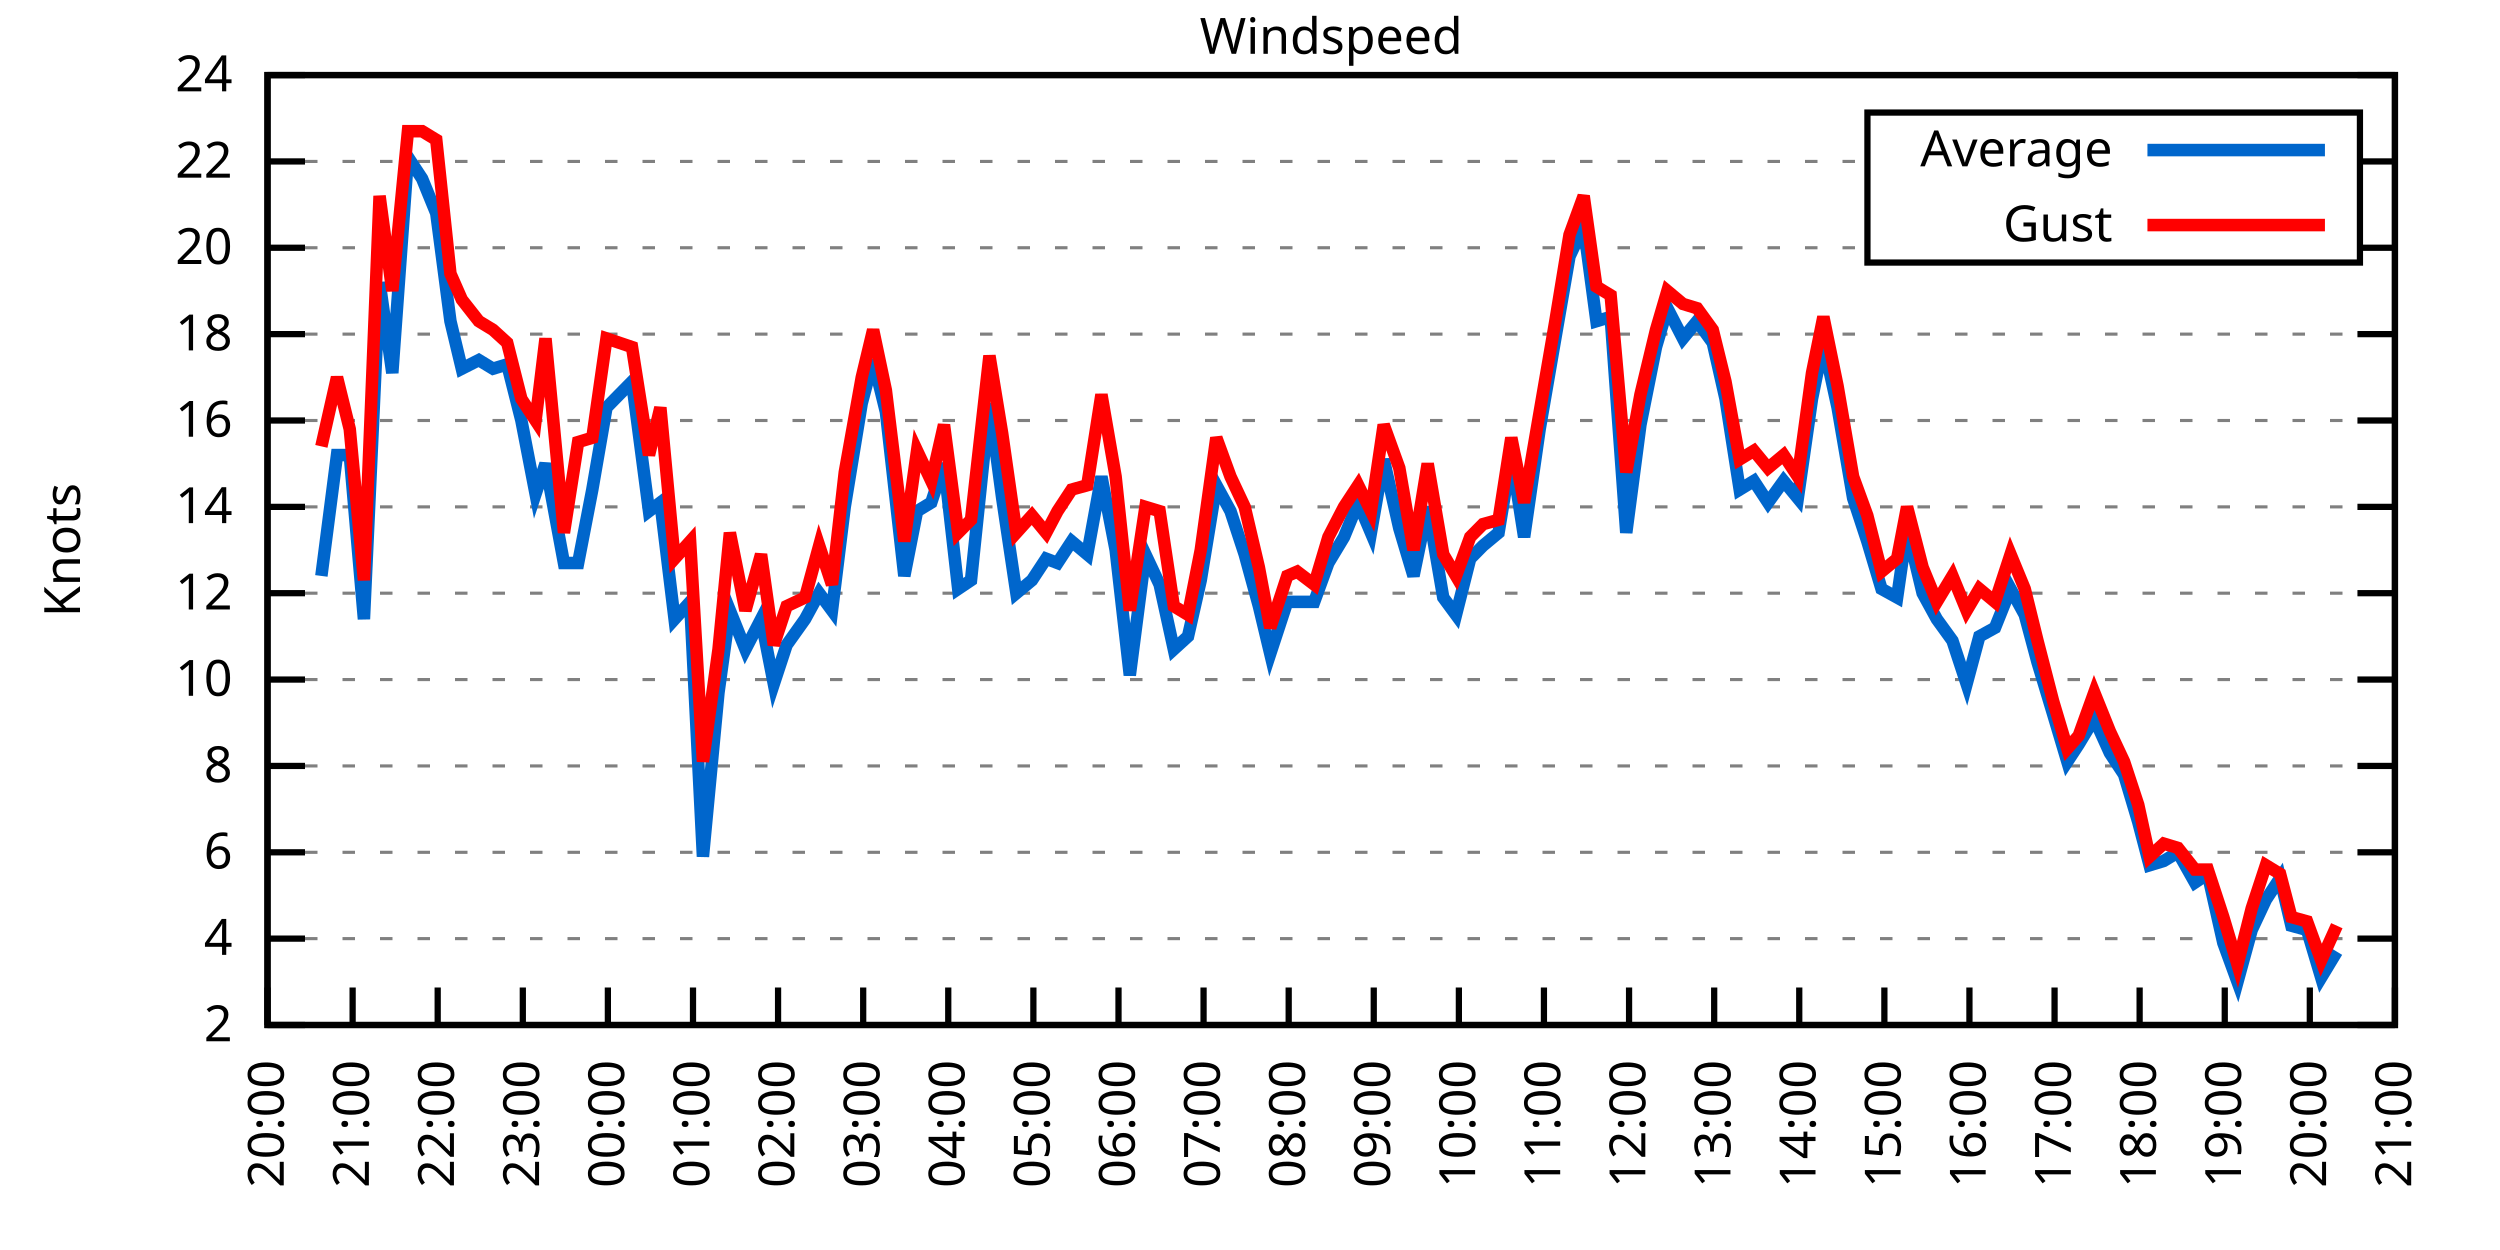
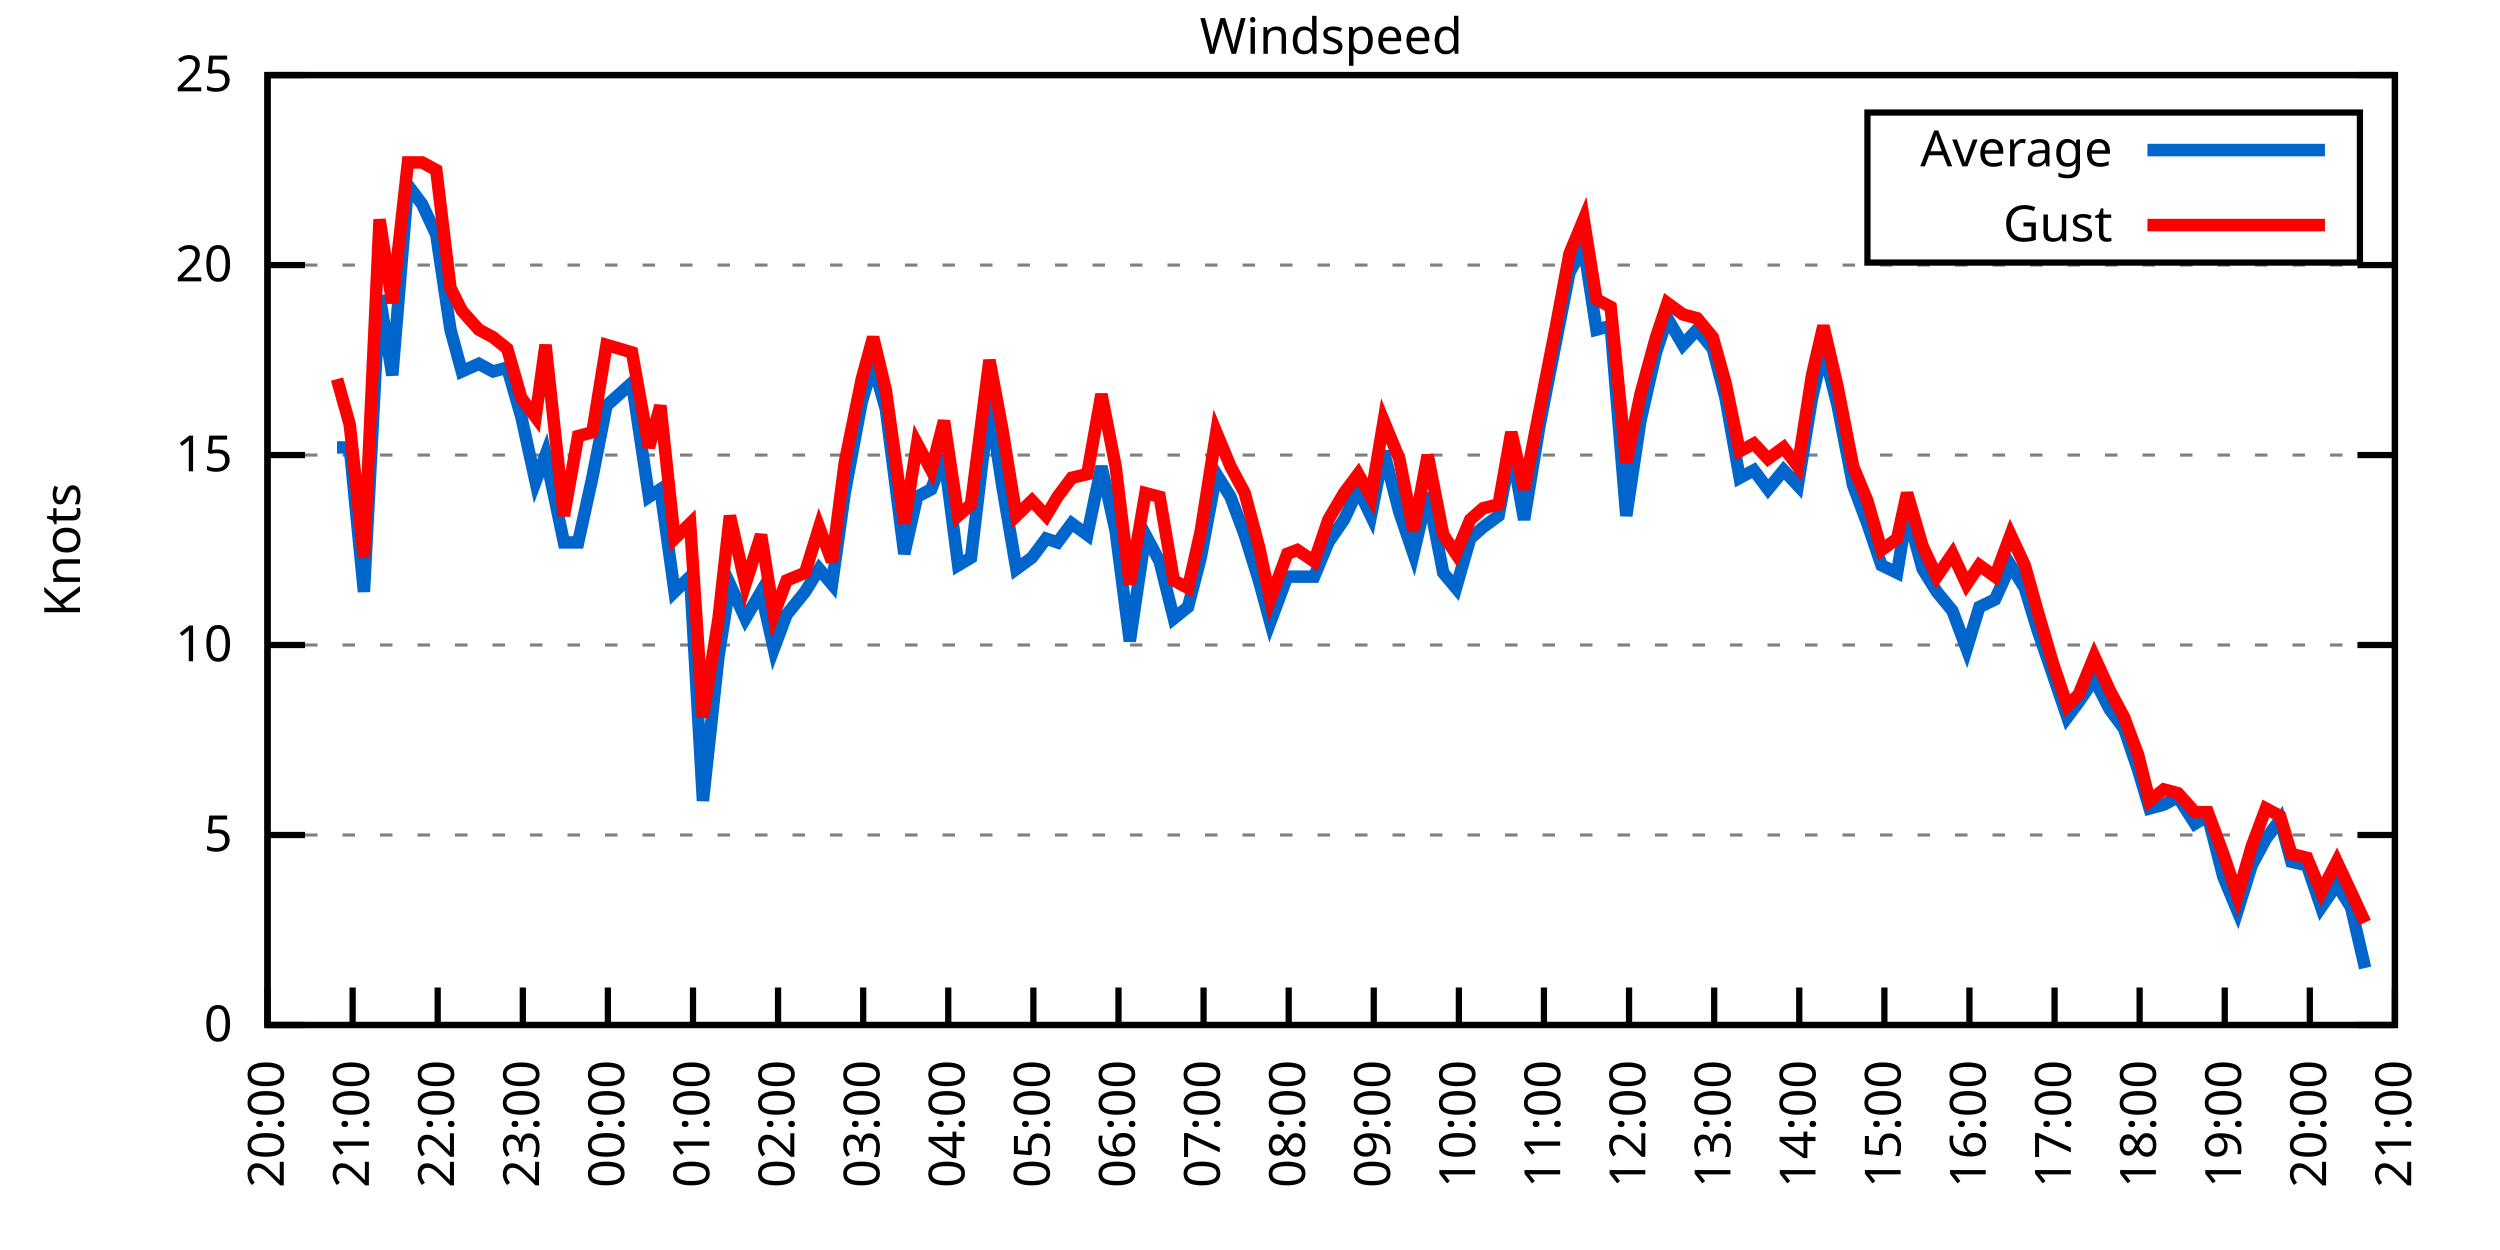
<svg xmlns="http://www.w3.org/2000/svg" xmlns:xlink="http://www.w3.org/1999/xlink" width="400" height="200" viewBox="0 0 400 200">
  <g id="gnuplot_canvas">
    <rect x="0" y="0" width="400" height="200" fill="none" />
    <defs>
      <circle id="gpDot" r="0.5" stroke-width="0.5" stroke="currentColor" />
      <path id="gpPt0" stroke-width="0.333" stroke="currentColor" d="M-1,0 h2 M0,-1 v2" />
      <path id="gpPt1" stroke-width="0.333" stroke="currentColor" d="M-1,-1 L1,1 M1,-1 L-1,1" />
      <path id="gpPt2" stroke-width="0.333" stroke="currentColor" d="M-1,0 L1,0 M0,-1 L0,1 M-1,-1 L1,1 M-1,1 L1,-1" />
      <rect id="gpPt3" stroke-width="0.333" stroke="currentColor" x="-1" y="-1" width="2" height="2" />
      <rect id="gpPt4" stroke-width="0.333" stroke="currentColor" fill="currentColor" x="-1" y="-1" width="2" height="2" />
      <circle id="gpPt5" stroke-width="0.333" stroke="currentColor" cx="0" cy="0" r="1" />
      <use xlink:href="#gpPt5" id="gpPt6" fill="currentColor" stroke="none" />
      <path id="gpPt7" stroke-width="0.333" stroke="currentColor" d="M0,-1.33 L-1.33,0.67 L1.33,0.67 z" />
      <use xlink:href="#gpPt7" id="gpPt8" fill="currentColor" stroke="none" />
      <use xlink:href="#gpPt7" id="gpPt9" stroke="currentColor" transform="rotate(180)" />
      <use xlink:href="#gpPt9" id="gpPt10" fill="currentColor" stroke="none" />
      <use xlink:href="#gpPt3" id="gpPt11" stroke="currentColor" transform="rotate(45)" />
      <use xlink:href="#gpPt11" id="gpPt12" fill="currentColor" stroke="none" />
      <path id="gpPt13" stroke-width="0.333" stroke="currentColor" d="M0,1.330 L1.265,0.411 L0.782,-1.067 L-0.782,-1.076 L-1.265,0.411 z" />
      <use xlink:href="#gpPt13" id="gpPt14" fill="currentColor" stroke="none" />
      <filter id="textbox" filterUnits="objectBoundingBox" x="0" y="0" height="1" width="1">
        <feFlood flood-color="white" flood-opacity="1" result="bgnd" />
        <feComposite in="SourceGraphic" in2="bgnd" operator="atop" />
      </filter>
      <filter id="greybox" filterUnits="objectBoundingBox" x="0" y="0" height="1" width="1">
        <feFlood flood-color="lightgrey" flood-opacity="1" result="grey" />
        <feComposite in="SourceGraphic" in2="grey" operator="atop" />
      </filter>
    </defs>
    <g fill="none" color="white" stroke="currentColor" stroke-width="1.00" stroke-linecap="butt" stroke-linejoin="miter">
</g>
    <g fill="none" color="black" stroke="currentColor" stroke-width="1.00" stroke-linecap="butt" stroke-linejoin="miter">
      <g stroke="none" shape-rendering="crispEdges">
        <polygon fill="rgb(255, 255, 255)" points="42.80,164.00 383.18,164.00 383.18,12.02 42.80,12.02 " />
      </g>
    </g>
    <g fill="none" color="black" stroke="currentColor" stroke-width="1.00" stroke-linecap="butt" stroke-linejoin="miter">
</g>
    <g fill="none" color="black" stroke="black" stroke-width="0.50" stroke-linecap="butt" stroke-linejoin="miter">
</g>
    <g fill="none" color="gray" stroke="currentColor" stroke-width="0.50" stroke-linecap="butt" stroke-linejoin="miter">
      <path stroke="gray" stroke-dasharray="2,4" class="gridline" d="M42.80,164.00 L383.19,164.00  " />
    </g>
    <g fill="none" color="gray" stroke="gray" stroke-width="1.00" stroke-linecap="butt" stroke-linejoin="miter">
</g>
    <g fill="none" color="black" stroke="currentColor" stroke-width="1.00" stroke-linecap="butt" stroke-linejoin="miter">
      <path stroke="black" d="M42.80,164.00 L48.80,164.00 M383.19,164.00 L377.19,164.00  " />
      <g transform="translate(37.20,166.60)" stroke="none" fill="black" font-family="Sans" font-size="8.00" text-anchor="end">
        <text>
-           <tspan font-family="Sans"> 2</tspan>
-         </text>
-       </g>
-     </g>
-     <g fill="none" color="black" stroke="currentColor" stroke-width="1.00" stroke-linecap="butt" stroke-linejoin="miter">
- </g>
-     <g fill="none" color="black" stroke="black" stroke-width="0.50" stroke-linecap="butt" stroke-linejoin="miter">
- </g>
-     <g fill="none" color="gray" stroke="currentColor" stroke-width="0.50" stroke-linecap="butt" stroke-linejoin="miter">
-       <path stroke="gray" stroke-dasharray="2,4" class="gridline" d="M42.80,150.18 L383.19,150.18  " />
-     </g>
-     <g fill="none" color="gray" stroke="gray" stroke-width="1.00" stroke-linecap="butt" stroke-linejoin="miter">
- </g>
-     <g fill="none" color="black" stroke="currentColor" stroke-width="1.00" stroke-linecap="butt" stroke-linejoin="miter">
-       <path stroke="black" d="M42.80,150.18 L48.80,150.18 M383.19,150.18 L377.19,150.18  " />
-       <g transform="translate(37.20,152.78)" stroke="none" fill="black" font-family="Sans" font-size="8.00" text-anchor="end">
-         <text>
-           <tspan font-family="Sans"> 4</tspan>
-         </text>
-       </g>
-     </g>
-     <g fill="none" color="black" stroke="currentColor" stroke-width="1.00" stroke-linecap="butt" stroke-linejoin="miter">
- </g>
-     <g fill="none" color="black" stroke="black" stroke-width="0.50" stroke-linecap="butt" stroke-linejoin="miter">
- </g>
-     <g fill="none" color="gray" stroke="currentColor" stroke-width="0.50" stroke-linecap="butt" stroke-linejoin="miter">
-       <path stroke="gray" stroke-dasharray="2,4" class="gridline" d="M42.80,136.37 L383.19,136.37  " />
-     </g>
-     <g fill="none" color="gray" stroke="gray" stroke-width="1.00" stroke-linecap="butt" stroke-linejoin="miter">
- </g>
-     <g fill="none" color="black" stroke="currentColor" stroke-width="1.00" stroke-linecap="butt" stroke-linejoin="miter">
-       <path stroke="black" d="M42.80,136.37 L48.80,136.37 M383.19,136.37 L377.19,136.37  " />
-       <g transform="translate(37.20,138.97)" stroke="none" fill="black" font-family="Sans" font-size="8.00" text-anchor="end">
-         <text>
-           <tspan font-family="Sans"> 6</tspan>
-         </text>
-       </g>
-     </g>
-     <g fill="none" color="black" stroke="currentColor" stroke-width="1.00" stroke-linecap="butt" stroke-linejoin="miter">
- </g>
-     <g fill="none" color="black" stroke="black" stroke-width="0.50" stroke-linecap="butt" stroke-linejoin="miter">
- </g>
-     <g fill="none" color="gray" stroke="currentColor" stroke-width="0.50" stroke-linecap="butt" stroke-linejoin="miter">
-       <path stroke="gray" stroke-dasharray="2,4" class="gridline" d="M42.80,122.55 L383.19,122.55  " />
-     </g>
-     <g fill="none" color="gray" stroke="gray" stroke-width="1.00" stroke-linecap="butt" stroke-linejoin="miter">
- </g>
-     <g fill="none" color="black" stroke="currentColor" stroke-width="1.00" stroke-linecap="butt" stroke-linejoin="miter">
-       <path stroke="black" d="M42.80,122.55 L48.80,122.55 M383.19,122.55 L377.19,122.55  " />
-       <g transform="translate(37.20,125.15)" stroke="none" fill="black" font-family="Sans" font-size="8.00" text-anchor="end">
-         <text>
-           <tspan font-family="Sans"> 8</tspan>
-         </text>
-       </g>
-     </g>
-     <g fill="none" color="black" stroke="currentColor" stroke-width="1.00" stroke-linecap="butt" stroke-linejoin="miter">
- </g>
-     <g fill="none" color="black" stroke="black" stroke-width="0.50" stroke-linecap="butt" stroke-linejoin="miter">
- </g>
-     <g fill="none" color="gray" stroke="currentColor" stroke-width="0.50" stroke-linecap="butt" stroke-linejoin="miter">
-       <path stroke="gray" stroke-dasharray="2,4" class="gridline" d="M42.80,108.73 L383.19,108.73  " />
-     </g>
-     <g fill="none" color="gray" stroke="gray" stroke-width="1.00" stroke-linecap="butt" stroke-linejoin="miter">
- </g>
-     <g fill="none" color="black" stroke="currentColor" stroke-width="1.00" stroke-linecap="butt" stroke-linejoin="miter">
-       <path stroke="black" d="M42.80,108.73 L48.80,108.73 M383.19,108.73 L377.19,108.73  " />
-       <g transform="translate(37.20,111.33)" stroke="none" fill="black" font-family="Sans" font-size="8.00" text-anchor="end">
+           <tspan font-family="Sans"> 0</tspan>
+         </text>
+       </g>
+     </g>
+     <g fill="none" color="black" stroke="currentColor" stroke-width="1.00" stroke-linecap="butt" stroke-linejoin="miter">
+ </g>
+     <g fill="none" color="black" stroke="black" stroke-width="0.50" stroke-linecap="butt" stroke-linejoin="miter">
+ </g>
+     <g fill="none" color="gray" stroke="currentColor" stroke-width="0.50" stroke-linecap="butt" stroke-linejoin="miter">
+       <path stroke="gray" stroke-dasharray="2,4" class="gridline" d="M42.80,133.60 L383.19,133.60  " />
+     </g>
+     <g fill="none" color="gray" stroke="gray" stroke-width="1.00" stroke-linecap="butt" stroke-linejoin="miter">
+ </g>
+     <g fill="none" color="black" stroke="currentColor" stroke-width="1.00" stroke-linecap="butt" stroke-linejoin="miter">
+       <path stroke="black" d="M42.80,133.60 L48.80,133.60 M383.19,133.60 L377.19,133.60  " />
+       <g transform="translate(37.20,136.20)" stroke="none" fill="black" font-family="Sans" font-size="8.00" text-anchor="end">
+         <text>
+           <tspan font-family="Sans"> 5</tspan>
+         </text>
+       </g>
+     </g>
+     <g fill="none" color="black" stroke="currentColor" stroke-width="1.00" stroke-linecap="butt" stroke-linejoin="miter">
+ </g>
+     <g fill="none" color="black" stroke="black" stroke-width="0.50" stroke-linecap="butt" stroke-linejoin="miter">
+ </g>
+     <g fill="none" color="gray" stroke="currentColor" stroke-width="0.50" stroke-linecap="butt" stroke-linejoin="miter">
+       <path stroke="gray" stroke-dasharray="2,4" class="gridline" d="M42.80,103.20 L383.19,103.20  " />
+     </g>
+     <g fill="none" color="gray" stroke="gray" stroke-width="1.00" stroke-linecap="butt" stroke-linejoin="miter">
+ </g>
+     <g fill="none" color="black" stroke="currentColor" stroke-width="1.00" stroke-linecap="butt" stroke-linejoin="miter">
+       <path stroke="black" d="M42.80,103.20 L48.80,103.20 M383.19,103.20 L377.19,103.20  " />
+       <g transform="translate(37.20,105.80)" stroke="none" fill="black" font-family="Sans" font-size="8.00" text-anchor="end">
        <text>
          <tspan font-family="Sans"> 10</tspan>
        </text>
      </g>
    </g>
    <g fill="none" color="black" stroke="currentColor" stroke-width="1.00" stroke-linecap="butt" stroke-linejoin="miter">
</g>
    <g fill="none" color="black" stroke="black" stroke-width="0.50" stroke-linecap="butt" stroke-linejoin="miter">
</g>
    <g fill="none" color="gray" stroke="currentColor" stroke-width="0.50" stroke-linecap="butt" stroke-linejoin="miter">
-       <path stroke="gray" stroke-dasharray="2,4" class="gridline" d="M42.80,94.91 L383.19,94.91  " />
-     </g>
-     <g fill="none" color="gray" stroke="gray" stroke-width="1.00" stroke-linecap="butt" stroke-linejoin="miter">
- </g>
-     <g fill="none" color="black" stroke="currentColor" stroke-width="1.00" stroke-linecap="butt" stroke-linejoin="miter">
-       <path stroke="black" d="M42.80,94.91 L48.80,94.91 M383.19,94.91 L377.19,94.91  " />
-       <g transform="translate(37.20,97.51)" stroke="none" fill="black" font-family="Sans" font-size="8.00" text-anchor="end">
-         <text>
-           <tspan font-family="Sans"> 12</tspan>
-         </text>
-       </g>
-     </g>
-     <g fill="none" color="black" stroke="currentColor" stroke-width="1.00" stroke-linecap="butt" stroke-linejoin="miter">
- </g>
-     <g fill="none" color="black" stroke="black" stroke-width="0.50" stroke-linecap="butt" stroke-linejoin="miter">
- </g>
-     <g fill="none" color="gray" stroke="currentColor" stroke-width="0.50" stroke-linecap="butt" stroke-linejoin="miter">
-       <path stroke="gray" stroke-dasharray="2,4" class="gridline" d="M42.80,81.10 L383.19,81.10  " />
-     </g>
-     <g fill="none" color="gray" stroke="gray" stroke-width="1.00" stroke-linecap="butt" stroke-linejoin="miter">
- </g>
-     <g fill="none" color="black" stroke="currentColor" stroke-width="1.00" stroke-linecap="butt" stroke-linejoin="miter">
-       <path stroke="black" d="M42.80,81.10 L48.80,81.10 M383.19,81.10 L377.19,81.10  " />
-       <g transform="translate(37.20,83.70)" stroke="none" fill="black" font-family="Sans" font-size="8.00" text-anchor="end">
-         <text>
-           <tspan font-family="Sans"> 14</tspan>
-         </text>
-       </g>
-     </g>
-     <g fill="none" color="black" stroke="currentColor" stroke-width="1.00" stroke-linecap="butt" stroke-linejoin="miter">
- </g>
-     <g fill="none" color="black" stroke="black" stroke-width="0.50" stroke-linecap="butt" stroke-linejoin="miter">
- </g>
-     <g fill="none" color="gray" stroke="currentColor" stroke-width="0.50" stroke-linecap="butt" stroke-linejoin="miter">
-       <path stroke="gray" stroke-dasharray="2,4" class="gridline" d="M42.80,67.28 L383.19,67.28  " />
-     </g>
-     <g fill="none" color="gray" stroke="gray" stroke-width="1.00" stroke-linecap="butt" stroke-linejoin="miter">
- </g>
-     <g fill="none" color="black" stroke="currentColor" stroke-width="1.00" stroke-linecap="butt" stroke-linejoin="miter">
-       <path stroke="black" d="M42.80,67.28 L48.80,67.28 M383.19,67.28 L377.19,67.28  " />
-       <g transform="translate(37.20,69.88)" stroke="none" fill="black" font-family="Sans" font-size="8.00" text-anchor="end">
-         <text>
-           <tspan font-family="Sans"> 16</tspan>
-         </text>
-       </g>
-     </g>
-     <g fill="none" color="black" stroke="currentColor" stroke-width="1.00" stroke-linecap="butt" stroke-linejoin="miter">
- </g>
-     <g fill="none" color="black" stroke="black" stroke-width="0.50" stroke-linecap="butt" stroke-linejoin="miter">
- </g>
-     <g fill="none" color="gray" stroke="currentColor" stroke-width="0.50" stroke-linecap="butt" stroke-linejoin="miter">
-       <path stroke="gray" stroke-dasharray="2,4" class="gridline" d="M42.80,53.46 L383.19,53.46  " />
-     </g>
-     <g fill="none" color="gray" stroke="gray" stroke-width="1.00" stroke-linecap="butt" stroke-linejoin="miter">
- </g>
-     <g fill="none" color="black" stroke="currentColor" stroke-width="1.00" stroke-linecap="butt" stroke-linejoin="miter">
-       <path stroke="black" d="M42.80,53.46 L48.80,53.46 M383.19,53.46 L377.19,53.46  " />
-       <g transform="translate(37.20,56.06)" stroke="none" fill="black" font-family="Sans" font-size="8.00" text-anchor="end">
-         <text>
-           <tspan font-family="Sans"> 18</tspan>
-         </text>
-       </g>
-     </g>
-     <g fill="none" color="black" stroke="currentColor" stroke-width="1.00" stroke-linecap="butt" stroke-linejoin="miter">
- </g>
-     <g fill="none" color="black" stroke="black" stroke-width="0.50" stroke-linecap="butt" stroke-linejoin="miter">
- </g>
-     <g fill="none" color="gray" stroke="currentColor" stroke-width="0.50" stroke-linecap="butt" stroke-linejoin="miter">
-       <path stroke="gray" stroke-dasharray="2,4" class="gridline" d="M42.80,39.64 L298.79,39.64 M377.59,39.64 L383.19,39.64  " />
-     </g>
-     <g fill="none" color="gray" stroke="gray" stroke-width="1.00" stroke-linecap="butt" stroke-linejoin="miter">
- </g>
-     <g fill="none" color="black" stroke="currentColor" stroke-width="1.00" stroke-linecap="butt" stroke-linejoin="miter">
-       <path stroke="black" d="M42.80,39.64 L48.80,39.64 M383.19,39.64 L377.19,39.64  " />
-       <g transform="translate(37.20,42.24)" stroke="none" fill="black" font-family="Sans" font-size="8.00" text-anchor="end">
+       <path stroke="gray" stroke-dasharray="2,4" class="gridline" d="M42.80,72.81 L383.19,72.81  " />
+     </g>
+     <g fill="none" color="gray" stroke="gray" stroke-width="1.00" stroke-linecap="butt" stroke-linejoin="miter">
+ </g>
+     <g fill="none" color="black" stroke="currentColor" stroke-width="1.00" stroke-linecap="butt" stroke-linejoin="miter">
+       <path stroke="black" d="M42.80,72.81 L48.80,72.81 M383.19,72.81 L377.19,72.81  " />
+       <g transform="translate(37.20,75.41)" stroke="none" fill="black" font-family="Sans" font-size="8.00" text-anchor="end">
+         <text>
+           <tspan font-family="Sans"> 15</tspan>
+         </text>
+       </g>
+     </g>
+     <g fill="none" color="black" stroke="currentColor" stroke-width="1.00" stroke-linecap="butt" stroke-linejoin="miter">
+ </g>
+     <g fill="none" color="black" stroke="black" stroke-width="0.50" stroke-linecap="butt" stroke-linejoin="miter">
+ </g>
+     <g fill="none" color="gray" stroke="currentColor" stroke-width="0.50" stroke-linecap="butt" stroke-linejoin="miter">
+       <path stroke="gray" stroke-dasharray="2,4" class="gridline" d="M42.80,42.41 L383.19,42.41  " />
+     </g>
+     <g fill="none" color="gray" stroke="gray" stroke-width="1.00" stroke-linecap="butt" stroke-linejoin="miter">
+ </g>
+     <g fill="none" color="black" stroke="currentColor" stroke-width="1.00" stroke-linecap="butt" stroke-linejoin="miter">
+       <path stroke="black" d="M42.80,42.41 L48.80,42.41 M383.19,42.41 L377.19,42.41  " />
+       <g transform="translate(37.20,45.01)" stroke="none" fill="black" font-family="Sans" font-size="8.00" text-anchor="end">
        <text>
          <tspan font-family="Sans"> 20</tspan>
-         </text>
-       </g>
-     </g>
-     <g fill="none" color="black" stroke="currentColor" stroke-width="1.00" stroke-linecap="butt" stroke-linejoin="miter">
- </g>
-     <g fill="none" color="black" stroke="black" stroke-width="0.50" stroke-linecap="butt" stroke-linejoin="miter">
- </g>
-     <g fill="none" color="gray" stroke="currentColor" stroke-width="0.50" stroke-linecap="butt" stroke-linejoin="miter">
-       <path stroke="gray" stroke-dasharray="2,4" class="gridline" d="M42.80,25.83 L298.79,25.83 M377.59,25.83 L383.19,25.83  " />
-     </g>
-     <g fill="none" color="gray" stroke="gray" stroke-width="1.00" stroke-linecap="butt" stroke-linejoin="miter">
- </g>
-     <g fill="none" color="black" stroke="currentColor" stroke-width="1.00" stroke-linecap="butt" stroke-linejoin="miter">
-       <path stroke="black" d="M42.80,25.83 L48.80,25.83 M383.19,25.83 L377.19,25.83  " />
-       <g transform="translate(37.20,28.43)" stroke="none" fill="black" font-family="Sans" font-size="8.00" text-anchor="end">
-         <text>
-           <tspan font-family="Sans"> 22</tspan>
        </text>
      </g>
    </g>
    <g fill="none" color="black" stroke="currentColor" stroke-width="1.00" stroke-linecap="butt" stroke-linejoin="miter">
</g>
    <g fill="none" color="black" stroke="black" stroke-width="0.50" stroke-linecap="butt" stroke-linejoin="miter">
</g>
    <g fill="none" color="gray" stroke="currentColor" stroke-width="0.50" stroke-linecap="butt" stroke-linejoin="miter">
      <path stroke="gray" stroke-dasharray="2,4" class="gridline" d="M42.80,12.01 L383.19,12.01  " />
    </g>
    <g fill="none" color="gray" stroke="gray" stroke-width="1.00" stroke-linecap="butt" stroke-linejoin="miter">
</g>
    <g fill="none" color="black" stroke="currentColor" stroke-width="1.00" stroke-linecap="butt" stroke-linejoin="miter">
      <path stroke="black" d="M42.80,12.01 L48.80,12.01 M383.19,12.01 L377.19,12.01  " />
      <g transform="translate(37.20,14.61)" stroke="none" fill="black" font-family="Sans" font-size="8.00" text-anchor="end">
        <text>
-           <tspan font-family="Sans"> 24</tspan>
+           <tspan font-family="Sans"> 25</tspan>
        </text>
      </g>
    </g>
    <g fill="none" color="black" stroke="currentColor" stroke-width="1.00" stroke-linecap="butt" stroke-linejoin="miter">
      <path stroke="black" d="M42.80,164.00 L42.80,158.00  " />
      <g transform="translate(45.40,169.60) rotate(270.00)" stroke="none" fill="black" font-family="Sans" font-size="8.00" text-anchor="end">
        <text>
          <tspan font-family="Sans">20:00</tspan>
        </text>
      </g>
    </g>
    <g fill="none" color="black" stroke="currentColor" stroke-width="1.00" stroke-linecap="butt" stroke-linejoin="miter">
      <path stroke="black" d="M56.42,164.00 L56.42,158.00  " />
      <g transform="translate(59.02,169.60) rotate(270.00)" stroke="none" fill="black" font-family="Sans" font-size="8.00" text-anchor="end">
        <text>
          <tspan font-family="Sans">21:00</tspan>
        </text>
      </g>
    </g>
    <g fill="none" color="black" stroke="currentColor" stroke-width="1.00" stroke-linecap="butt" stroke-linejoin="miter">
      <path stroke="black" d="M70.03,164.00 L70.03,158.00  " />
      <g transform="translate(72.63,169.60) rotate(270.00)" stroke="none" fill="black" font-family="Sans" font-size="8.00" text-anchor="end">
        <text>
          <tspan font-family="Sans">22:00</tspan>
        </text>
      </g>
    </g>
    <g fill="none" color="black" stroke="currentColor" stroke-width="1.00" stroke-linecap="butt" stroke-linejoin="miter">
      <path stroke="black" d="M83.65,164.00 L83.65,158.00  " />
      <g transform="translate(86.25,169.60) rotate(270.00)" stroke="none" fill="black" font-family="Sans" font-size="8.00" text-anchor="end">
        <text>
          <tspan font-family="Sans">23:00</tspan>
        </text>
      </g>
    </g>
    <g fill="none" color="black" stroke="currentColor" stroke-width="1.00" stroke-linecap="butt" stroke-linejoin="miter">
      <path stroke="black" d="M97.26,164.00 L97.26,158.00  " />
      <g transform="translate(99.86,169.60) rotate(270.00)" stroke="none" fill="black" font-family="Sans" font-size="8.00" text-anchor="end">
        <text>
          <tspan font-family="Sans">00:00</tspan>
        </text>
      </g>
    </g>
    <g fill="none" color="black" stroke="currentColor" stroke-width="1.00" stroke-linecap="butt" stroke-linejoin="miter">
      <path stroke="black" d="M110.88,164.00 L110.88,158.00  " />
      <g transform="translate(113.48,169.60) rotate(270.00)" stroke="none" fill="black" font-family="Sans" font-size="8.00" text-anchor="end">
        <text>
          <tspan font-family="Sans">01:00</tspan>
        </text>
      </g>
    </g>
    <g fill="none" color="black" stroke="currentColor" stroke-width="1.00" stroke-linecap="butt" stroke-linejoin="miter">
      <path stroke="black" d="M124.49,164.00 L124.49,158.00  " />
      <g transform="translate(127.09,169.60) rotate(270.00)" stroke="none" fill="black" font-family="Sans" font-size="8.00" text-anchor="end">
        <text>
          <tspan font-family="Sans">02:00</tspan>
        </text>
      </g>
    </g>
    <g fill="none" color="black" stroke="currentColor" stroke-width="1.00" stroke-linecap="butt" stroke-linejoin="miter">
      <path stroke="black" d="M138.11,164.00 L138.11,158.00  " />
      <g transform="translate(140.71,169.60) rotate(270.00)" stroke="none" fill="black" font-family="Sans" font-size="8.00" text-anchor="end">
        <text>
          <tspan font-family="Sans">03:00</tspan>
        </text>
      </g>
    </g>
    <g fill="none" color="black" stroke="currentColor" stroke-width="1.00" stroke-linecap="butt" stroke-linejoin="miter">
      <path stroke="black" d="M151.72,164.00 L151.72,158.00  " />
      <g transform="translate(154.32,169.60) rotate(270.00)" stroke="none" fill="black" font-family="Sans" font-size="8.00" text-anchor="end">
        <text>
          <tspan font-family="Sans">04:00</tspan>
        </text>
      </g>
    </g>
    <g fill="none" color="black" stroke="currentColor" stroke-width="1.00" stroke-linecap="butt" stroke-linejoin="miter">
      <path stroke="black" d="M165.34,164.00 L165.34,158.00  " />
      <g transform="translate(167.94,169.60) rotate(270.00)" stroke="none" fill="black" font-family="Sans" font-size="8.00" text-anchor="end">
        <text>
          <tspan font-family="Sans">05:00</tspan>
        </text>
      </g>
    </g>
    <g fill="none" color="black" stroke="currentColor" stroke-width="1.00" stroke-linecap="butt" stroke-linejoin="miter">
      <path stroke="black" d="M178.96,164.00 L178.96,158.00  " />
      <g transform="translate(181.56,169.60) rotate(270.00)" stroke="none" fill="black" font-family="Sans" font-size="8.00" text-anchor="end">
        <text>
          <tspan font-family="Sans">06:00</tspan>
        </text>
      </g>
    </g>
    <g fill="none" color="black" stroke="currentColor" stroke-width="1.00" stroke-linecap="butt" stroke-linejoin="miter">
      <path stroke="black" d="M192.57,164.00 L192.57,158.00  " />
      <g transform="translate(195.17,169.60) rotate(270.00)" stroke="none" fill="black" font-family="Sans" font-size="8.00" text-anchor="end">
        <text>
          <tspan font-family="Sans">07:00</tspan>
        </text>
      </g>
    </g>
    <g fill="none" color="black" stroke="currentColor" stroke-width="1.00" stroke-linecap="butt" stroke-linejoin="miter">
      <path stroke="black" d="M206.19,164.00 L206.19,158.00  " />
      <g transform="translate(208.79,169.60) rotate(270.00)" stroke="none" fill="black" font-family="Sans" font-size="8.00" text-anchor="end">
        <text>
          <tspan font-family="Sans">08:00</tspan>
        </text>
      </g>
    </g>
    <g fill="none" color="black" stroke="currentColor" stroke-width="1.00" stroke-linecap="butt" stroke-linejoin="miter">
      <path stroke="black" d="M219.80,164.00 L219.80,158.00  " />
      <g transform="translate(222.40,169.60) rotate(270.00)" stroke="none" fill="black" font-family="Sans" font-size="8.00" text-anchor="end">
        <text>
          <tspan font-family="Sans">09:00</tspan>
        </text>
      </g>
    </g>
    <g fill="none" color="black" stroke="currentColor" stroke-width="1.00" stroke-linecap="butt" stroke-linejoin="miter">
      <path stroke="black" d="M233.42,164.00 L233.42,158.00  " />
      <g transform="translate(236.02,169.60) rotate(270.00)" stroke="none" fill="black" font-family="Sans" font-size="8.00" text-anchor="end">
        <text>
          <tspan font-family="Sans">10:00</tspan>
        </text>
      </g>
    </g>
    <g fill="none" color="black" stroke="currentColor" stroke-width="1.00" stroke-linecap="butt" stroke-linejoin="miter">
      <path stroke="black" d="M247.03,164.00 L247.03,158.00  " />
      <g transform="translate(249.63,169.60) rotate(270.00)" stroke="none" fill="black" font-family="Sans" font-size="8.00" text-anchor="end">
        <text>
          <tspan font-family="Sans">11:00</tspan>
        </text>
      </g>
    </g>
    <g fill="none" color="black" stroke="currentColor" stroke-width="1.00" stroke-linecap="butt" stroke-linejoin="miter">
      <path stroke="black" d="M260.65,164.00 L260.65,158.00  " />
      <g transform="translate(263.25,169.60) rotate(270.00)" stroke="none" fill="black" font-family="Sans" font-size="8.00" text-anchor="end">
        <text>
          <tspan font-family="Sans">12:00</tspan>
        </text>
      </g>
    </g>
    <g fill="none" color="black" stroke="currentColor" stroke-width="1.00" stroke-linecap="butt" stroke-linejoin="miter">
      <path stroke="black" d="M274.27,164.00 L274.27,158.00  " />
      <g transform="translate(276.87,169.60) rotate(270.00)" stroke="none" fill="black" font-family="Sans" font-size="8.00" text-anchor="end">
        <text>
          <tspan font-family="Sans">13:00</tspan>
        </text>
      </g>
    </g>
    <g fill="none" color="black" stroke="currentColor" stroke-width="1.00" stroke-linecap="butt" stroke-linejoin="miter">
      <path stroke="black" d="M287.88,164.00 L287.88,158.00  " />
      <g transform="translate(290.48,169.60) rotate(270.00)" stroke="none" fill="black" font-family="Sans" font-size="8.00" text-anchor="end">
        <text>
          <tspan font-family="Sans">14:00</tspan>
        </text>
      </g>
    </g>
    <g fill="none" color="black" stroke="currentColor" stroke-width="1.00" stroke-linecap="butt" stroke-linejoin="miter">
      <path stroke="black" d="M301.50,164.00 L301.50,158.00  " />
      <g transform="translate(304.10,169.60) rotate(270.00)" stroke="none" fill="black" font-family="Sans" font-size="8.00" text-anchor="end">
        <text>
          <tspan font-family="Sans">15:00</tspan>
        </text>
      </g>
    </g>
    <g fill="none" color="black" stroke="currentColor" stroke-width="1.00" stroke-linecap="butt" stroke-linejoin="miter">
      <path stroke="black" d="M315.11,164.00 L315.11,158.00  " />
      <g transform="translate(317.71,169.60) rotate(270.00)" stroke="none" fill="black" font-family="Sans" font-size="8.00" text-anchor="end">
        <text>
          <tspan font-family="Sans">16:00</tspan>
        </text>
      </g>
    </g>
    <g fill="none" color="black" stroke="currentColor" stroke-width="1.00" stroke-linecap="butt" stroke-linejoin="miter">
      <path stroke="black" d="M328.73,164.00 L328.73,158.00  " />
      <g transform="translate(331.33,169.60) rotate(270.00)" stroke="none" fill="black" font-family="Sans" font-size="8.00" text-anchor="end">
        <text>
          <tspan font-family="Sans">17:00</tspan>
        </text>
      </g>
    </g>
    <g fill="none" color="black" stroke="currentColor" stroke-width="1.00" stroke-linecap="butt" stroke-linejoin="miter">
      <path stroke="black" d="M342.34,164.00 L342.34,158.00  " />
      <g transform="translate(344.94,169.60) rotate(270.00)" stroke="none" fill="black" font-family="Sans" font-size="8.00" text-anchor="end">
        <text>
          <tspan font-family="Sans">18:00</tspan>
        </text>
      </g>
    </g>
    <g fill="none" color="black" stroke="currentColor" stroke-width="1.00" stroke-linecap="butt" stroke-linejoin="miter">
      <path stroke="black" d="M355.96,164.00 L355.96,158.00  " />
      <g transform="translate(358.56,169.60) rotate(270.00)" stroke="none" fill="black" font-family="Sans" font-size="8.00" text-anchor="end">
        <text>
          <tspan font-family="Sans">19:00</tspan>
        </text>
      </g>
    </g>
    <g fill="none" color="black" stroke="currentColor" stroke-width="1.00" stroke-linecap="butt" stroke-linejoin="miter">
      <path stroke="black" d="M369.57,164.00 L369.57,158.00  " />
      <g transform="translate(372.17,169.60) rotate(270.00)" stroke="none" fill="black" font-family="Sans" font-size="8.00" text-anchor="end">
        <text>
          <tspan font-family="Sans">20:00</tspan>
        </text>
      </g>
    </g>
    <g fill="none" color="black" stroke="currentColor" stroke-width="1.00" stroke-linecap="butt" stroke-linejoin="miter">
      <path stroke="black" d="M383.19,164.00 L383.19,158.00  " />
      <g transform="translate(385.79,169.60) rotate(270.00)" stroke="none" fill="black" font-family="Sans" font-size="8.00" text-anchor="end">
        <text>
          <tspan font-family="Sans">21:00</tspan>
        </text>
      </g>
    </g>
    <g fill="none" color="black" stroke="currentColor" stroke-width="1.00" stroke-linecap="butt" stroke-linejoin="miter">
</g>
    <g fill="none" color="black" stroke="currentColor" stroke-width="1.00" stroke-linecap="butt" stroke-linejoin="miter">
      <path stroke="black" d="M42.80,12.01 L42.80,164.00 L383.19,164.00 L383.19,12.01 L42.80,12.01 Z  " />
    </g>
    <g fill="none" color="black" stroke="currentColor" stroke-width="1.00" stroke-linecap="butt" stroke-linejoin="miter">
</g>
    <g fill="none" color="black" stroke="currentColor" stroke-width="1.00" stroke-linecap="butt" stroke-linejoin="miter">
      <path stroke="black" d="M298.79,42.01 L298.79,18.01 L377.59,18.01 L377.59,42.01 L298.79,42.01 Z  " />
    </g>
    <g id="Windspeed_plot_1">
      <g fill="none" color="white" stroke="black" stroke-width="2.00" stroke-linecap="butt" stroke-linejoin="miter">
</g>
      <g fill="none" color="black" stroke="currentColor" stroke-width="2.00" stroke-linecap="butt" stroke-linejoin="miter">
        <g transform="translate(337.99,26.61)" stroke="none" fill="black" font-family="Sans" font-size="8.00" text-anchor="end">
          <text>
            <tspan font-family="Sans">Average</tspan>
          </text>
        </g>
      </g>
      <g fill="none" color="black" stroke="currentColor" stroke-width="2.00" stroke-linecap="butt" stroke-linejoin="miter">
-         <path stroke="rgb(  0, 102, 204)" d="M343.59,24.01 L371.99,24.01 M51.42,92.15 L53.92,72.81 L55.96,72.81 L58.23,99.06 L60.73,45.17 L62.77,59.68   L65.27,25.14 L67.54,28.59 L69.80,34.12 L72.07,51.39 L73.89,58.99 L76.61,57.61 L78.88,58.99 L81.15,58.30   L83.42,67.28 L85.69,79.02 L87.28,74.19 L90.23,90.08 L92.50,90.08 L94.77,78.33 L97.04,65.21 L99.08,63.13   L101.12,61.06 L103.84,81.79 L105.66,80.41 L107.93,99.06 L110.42,96.30 L112.47,137.06 L114.96,110.80 L116.78,97.68   L119.27,103.89 L121.77,99.06 L123.81,109.42 L125.86,103.20 L128.81,99.06 L131.07,94.91 L133.12,97.68 L135.16,81.10   L137.88,64.52 L139.70,57.61 L141.74,65.90 L144.69,92.15 L146.73,81.79 L149.00,80.41 L151.04,74.19 L153.31,94.22   L155.36,92.84 L158.31,64.52 L160.35,79.71 L162.62,94.91 L165.11,92.84 L167.38,89.39 L169.20,90.08 L171.47,86.62   L173.96,88.70 L176.23,76.26 L178.50,88.00 L180.77,108.04 L183.27,88.70 L185.54,93.53 L187.81,103.89 L190.08,101.82   L192.12,92.84 L194.61,77.64 L196.88,81.79 L199.15,88.70 L201.42,96.99 L203.24,104.59 L205.96,96.30 L207.55,96.30   L210.27,96.30 L212.54,90.08 L215.04,85.93 L217.31,80.41 L219.35,85.24 L221.39,73.50 L223.89,84.55 L226.16,92.15   L228.43,81.10 L230.92,95.60 L232.96,98.37 L235.23,89.39 L237.28,87.31 L239.77,85.24 L241.81,72.81 L243.86,85.93   L246.35,68.66 L248.85,54.15 L251.12,41.03 L253.39,36.19 L255.43,51.39 L257.70,50.70 L260.20,85.24 L262.47,67.97   L264.96,55.53 L266.78,49.32 L269.27,54.15 L271.54,51.39 L274.04,54.84 L276.08,63.82 L278.35,78.33 L280.62,76.95   L282.89,80.41 L285.38,76.95 L287.65,79.71 L289.92,63.82 L291.74,54.84 L294.01,65.21 L296.50,79.71 L298.77,86.62   L301.04,94.22 L303.54,95.60 L305.13,84.55 L307.62,94.91 L309.89,99.06 L312.39,102.51 L314.66,109.42 L316.70,101.82   L319.20,100.44 L321.69,94.22 L323.96,98.37 L326.00,105.97 L328.50,114.26 L330.77,121.86 L332.59,119.09 L335.08,114.95   L337.58,120.48 L339.85,123.93 L342.12,131.53 L343.93,138.44 L346.20,137.75 L348.47,136.37 L351.19,141.20 L353.24,139.82   L355.73,150.87 L358.00,157.09 L360.27,148.80 L362.54,143.96 L364.81,140.51 L366.62,148.11 L369.12,148.80 L371.39,156.40   L373.89,152.26  " />
+         <path stroke="rgb(  0, 102, 204)" d="M343.59,24.01 L371.99,24.01 M53.92,71.59 L55.96,71.59 L58.23,94.69 L60.73,47.27 L62.77,60.04 L65.27,29.64   L67.54,32.68 L69.80,37.54 L72.07,52.74 L73.89,59.43 L76.61,58.21 L78.88,59.43 L81.15,58.82 L83.42,66.73   L85.69,77.06 L87.28,72.81 L90.23,86.79 L92.50,86.79 L94.77,76.45 L97.04,64.90 L99.08,63.08 L101.12,61.25   L103.84,79.49 L105.66,78.28 L107.93,94.69 L110.42,92.26 L112.47,128.13 L114.96,105.03 L116.78,93.48 L119.27,98.95   L121.77,94.69 L123.81,103.81 L125.86,98.34 L128.81,94.69 L131.07,91.04 L133.12,93.48 L135.16,78.89 L137.88,64.29   L139.70,58.21 L141.74,65.51 L144.69,88.61 L146.73,79.49 L149.00,78.28 L151.04,72.81 L153.31,90.44 L155.36,89.22   L158.31,64.29 L160.35,77.67 L162.62,91.04 L165.11,89.22 L167.38,86.18 L169.20,86.79 L171.47,83.75 L173.96,85.57   L176.23,74.63 L178.50,84.97 L180.77,102.60 L183.27,85.57 L185.54,89.83 L187.81,98.95 L190.08,97.12 L192.12,89.22   L194.61,75.85 L196.88,79.49 L199.15,85.57 L201.42,92.87 L203.24,99.56 L205.96,92.26 L207.55,92.26 L210.27,92.26   L212.54,86.79 L215.04,83.14 L217.31,78.28 L219.35,82.53 L221.39,72.20 L223.89,81.93 L226.16,88.61 L228.43,78.89   L230.92,91.65 L232.96,94.08 L235.23,86.18 L237.28,84.36 L239.77,82.53 L241.81,71.59 L243.86,83.14 L246.35,67.94   L248.85,55.18 L251.12,43.62 L253.39,39.37 L255.43,52.74 L257.70,52.14 L260.20,82.53 L262.47,67.33 L264.96,56.39   L266.78,50.92 L269.27,55.18 L271.54,52.74 L274.04,55.78 L276.08,63.69 L278.35,76.45 L280.62,75.24 L282.89,78.28   L285.38,75.24 L287.65,77.67 L289.92,63.69 L291.74,55.78 L294.01,64.90 L296.50,77.67 L298.77,83.75 L301.04,90.44   L303.54,91.65 L305.13,81.93 L307.62,91.04 L309.89,94.69 L312.39,97.73 L314.66,103.81 L316.70,97.12 L319.20,95.91   L321.69,90.44 L323.96,94.08 L326.00,100.77 L328.50,108.07 L330.77,114.76 L332.59,112.32 L335.08,108.68 L337.58,113.54   L339.85,116.58 L342.12,123.27 L343.93,129.35 L346.20,128.74 L348.47,127.52 L351.19,131.78 L353.24,130.56 L355.73,140.29   L358.00,145.76 L360.27,138.47 L362.54,134.21 L364.81,131.17 L366.62,137.86 L369.12,138.47 L371.39,145.15 L373.89,141.51   L376.16,145.15 L378.42,154.88  " />
      </g>
    </g>
    <g id="Windspeed_plot_2">
      <g fill="none" color="black" stroke="currentColor" stroke-width="2.00" stroke-linecap="butt" stroke-linejoin="miter">
        <g transform="translate(337.99,38.61)" stroke="none" fill="black" font-family="Sans" font-size="8.00" text-anchor="end">
          <text>
            <tspan font-family="Sans">Gust</tspan>
          </text>
        </g>
      </g>
      <g fill="none" color="black" stroke="currentColor" stroke-width="2.00" stroke-linecap="butt" stroke-linejoin="miter">
-         <path stroke="rgb(255,   0,   0)" d="M343.59,36.01 L371.99,36.01 M51.42,71.42 L53.92,60.37 L55.96,68.66 L58.23,92.84 L60.73,31.35 L62.77,46.55   L65.27,20.99 L67.54,20.99 L69.80,22.37 L72.07,43.79 L73.89,47.93 L76.61,51.39 L78.88,52.77 L81.15,54.84   L83.42,63.82 L85.69,67.28 L87.28,54.15 L90.23,85.24 L92.50,70.73 L94.77,70.04 L97.04,54.15 L99.08,54.84   L101.12,55.53 L103.84,72.81 L105.66,65.21 L107.93,89.39 L110.42,86.62 L112.47,121.86 L114.96,103.89 L116.78,85.24   L119.27,97.68 L121.77,88.70 L123.81,103.20 L125.86,96.99 L128.81,95.60 L131.07,87.31 L133.12,93.53 L135.16,75.57   L137.88,60.37 L139.70,52.77 L141.74,62.44 L144.69,86.62 L146.73,72.12 L149.00,76.95 L151.04,67.97 L153.31,85.24   L155.36,83.17 L158.31,56.92 L160.35,69.35 L162.62,85.24 L165.11,82.48 L167.38,85.24 L169.20,81.79 L171.47,78.33   L173.96,77.64 L176.23,63.13 L178.50,76.26 L180.77,97.68 L183.27,81.10 L185.54,81.79 L187.81,96.99 L190.08,98.37   L192.12,88.00 L194.61,70.04 L196.88,76.26 L199.15,81.10 L201.42,90.77 L203.24,100.44 L205.96,92.15 L207.55,91.46   L210.27,93.53 L212.54,85.93 L215.04,81.10 L217.31,77.64 L219.35,81.79 L221.39,67.97 L223.89,74.88 L226.16,88.00   L228.43,74.19 L230.92,88.70 L232.96,92.15 L235.23,85.93 L237.28,83.86 L239.77,83.17 L241.81,70.04 L243.86,80.41   L246.35,65.90 L248.85,51.39 L251.12,37.57 L253.39,31.35 L255.43,45.86 L257.70,47.24 L260.20,75.57 L262.47,63.13   L264.96,52.77 L266.78,46.55 L269.27,48.63 L271.54,49.32 L274.04,52.77 L276.08,61.06 L278.35,73.50 L280.62,72.12   L282.89,74.88 L285.38,72.81 L287.65,76.26 L289.92,59.68 L291.74,50.70 L294.01,61.75 L296.50,76.26 L298.77,82.48   L301.04,91.46 L303.54,89.39 L305.13,81.10 L307.62,90.77 L309.89,96.30 L312.39,92.15 L314.66,97.68 L316.70,94.22   L319.20,96.30 L321.69,88.70 L323.96,94.22 L326.00,102.51 L328.50,112.19 L330.77,119.78 L332.59,117.71 L335.08,110.80   L337.58,117.02 L339.85,121.86 L342.12,128.77 L343.93,137.06 L346.20,134.98 L348.47,135.67 L351.19,139.13 L353.24,139.13   L355.73,146.73 L358.00,154.33 L360.27,145.35 L362.54,138.44 L364.81,139.82 L366.62,146.73 L369.12,147.42 L371.39,153.64   L373.89,148.11  " />
+         <path stroke="rgb(255,   0,   0)" d="M343.59,36.01 L371.99,36.01 M53.92,60.65 L55.96,67.94 L58.23,89.22 L60.73,35.11 L62.77,48.49 L65.27,25.99   L67.54,25.99 L69.80,27.21 L72.07,46.06 L73.89,49.70 L76.61,52.74 L78.88,53.96 L81.15,55.78 L83.42,63.69   L85.69,66.73 L87.28,55.18 L90.23,82.53 L92.50,69.77 L94.77,69.16 L97.04,55.18 L99.08,55.78 L101.12,56.39   L103.84,71.59 L105.66,64.90 L107.93,86.18 L110.42,83.75 L112.47,114.76 L114.96,98.95 L116.78,82.53 L119.27,93.48   L121.77,85.57 L123.81,98.34 L125.86,92.87 L128.81,91.65 L131.07,84.36 L133.12,89.83 L135.16,74.02 L137.88,60.65   L139.70,53.96 L141.74,62.47 L144.69,83.75 L146.73,70.98 L149.00,75.24 L151.04,67.33 L153.31,82.53 L155.36,80.71   L158.31,57.61 L160.35,68.55 L162.62,82.53 L165.11,80.10 L167.38,82.53 L169.20,79.49 L171.47,76.45 L173.96,75.85   L176.23,63.08 L178.50,74.63 L180.77,93.48 L183.27,78.89 L185.54,79.49 L187.81,92.87 L190.08,94.08 L192.12,84.97   L194.61,69.16 L196.88,74.63 L199.15,78.89 L201.42,87.40 L203.24,95.91 L205.96,88.61 L207.55,88.00 L210.27,89.83   L212.54,83.14 L215.04,78.89 L217.31,75.85 L219.35,79.49 L221.39,67.33 L223.89,73.41 L226.16,84.97 L228.43,72.81   L230.92,85.57 L232.96,88.61 L235.23,83.14 L237.28,81.32 L239.77,80.71 L241.81,69.16 L243.86,78.28 L246.35,65.51   L248.85,52.74 L251.12,40.58 L253.39,35.11 L255.43,47.88 L257.70,49.10 L260.20,74.02 L262.47,63.08 L264.96,53.96   L266.78,48.49 L269.27,50.31 L271.54,50.92 L274.04,53.96 L276.08,61.25 L278.35,72.20 L280.62,70.98 L282.89,73.41   L285.38,71.59 L287.65,74.63 L289.92,60.04 L291.74,52.14 L294.01,61.86 L296.50,74.63 L298.77,80.10 L301.04,88.00   L303.54,86.18 L305.13,78.89 L307.62,87.40 L309.89,92.26 L312.39,88.61 L314.66,93.48 L316.70,90.44 L319.20,92.26   L321.69,85.57 L323.96,90.44 L326.00,97.73 L328.50,106.24 L330.77,112.93 L332.59,111.11 L335.08,105.03 L337.58,110.50   L339.85,114.76 L342.12,120.83 L343.93,128.13 L346.20,126.31 L348.47,126.91 L351.19,129.95 L353.24,129.95 L355.73,136.64   L358.00,143.33 L360.27,135.43 L362.54,129.35 L364.81,130.56 L366.62,136.64 L369.12,137.25 L371.39,142.72 L373.89,137.86   L376.16,142.72 L378.42,147.59  " />
      </g>
    </g>
    <g fill="none" color="black" stroke="currentColor" stroke-width="2.00" stroke-linecap="butt" stroke-linejoin="miter">
</g>
    <g fill="none" color="black" stroke="black" stroke-width="1.00" stroke-linecap="butt" stroke-linejoin="miter">
</g>
    <g fill="none" color="black" stroke="currentColor" stroke-width="1.00" stroke-linecap="butt" stroke-linejoin="miter">
      <path stroke="black" d="M42.80,12.01 L42.80,164.00 L383.19,164.00 L383.19,12.01 L42.80,12.01 Z  " />
      <g transform="translate(12.80,88.01) rotate(270.00)" stroke="none" fill="black" font-family="Sans" font-size="8.00" text-anchor="middle">
        <text>
          <tspan font-family="Sans">Knots</tspan>
        </text>
      </g>
    </g>
    <g fill="none" color="black" stroke="currentColor" stroke-width="1.00" stroke-linecap="butt" stroke-linejoin="miter">
</g>
    <g fill="none" color="black" stroke="currentColor" stroke-width="1.00" stroke-linecap="butt" stroke-linejoin="miter">
      <g transform="translate(212.99,8.61)" stroke="none" fill="black" font-family="Sans" font-size="8.00" text-anchor="middle">
        <text>
          <tspan font-family="Sans">Windspeed</tspan>
        </text>
      </g>
    </g>
    <g fill="none" color="black" stroke="currentColor" stroke-width="1.00" stroke-linecap="butt" stroke-linejoin="miter">
</g>
  </g>
</svg>
